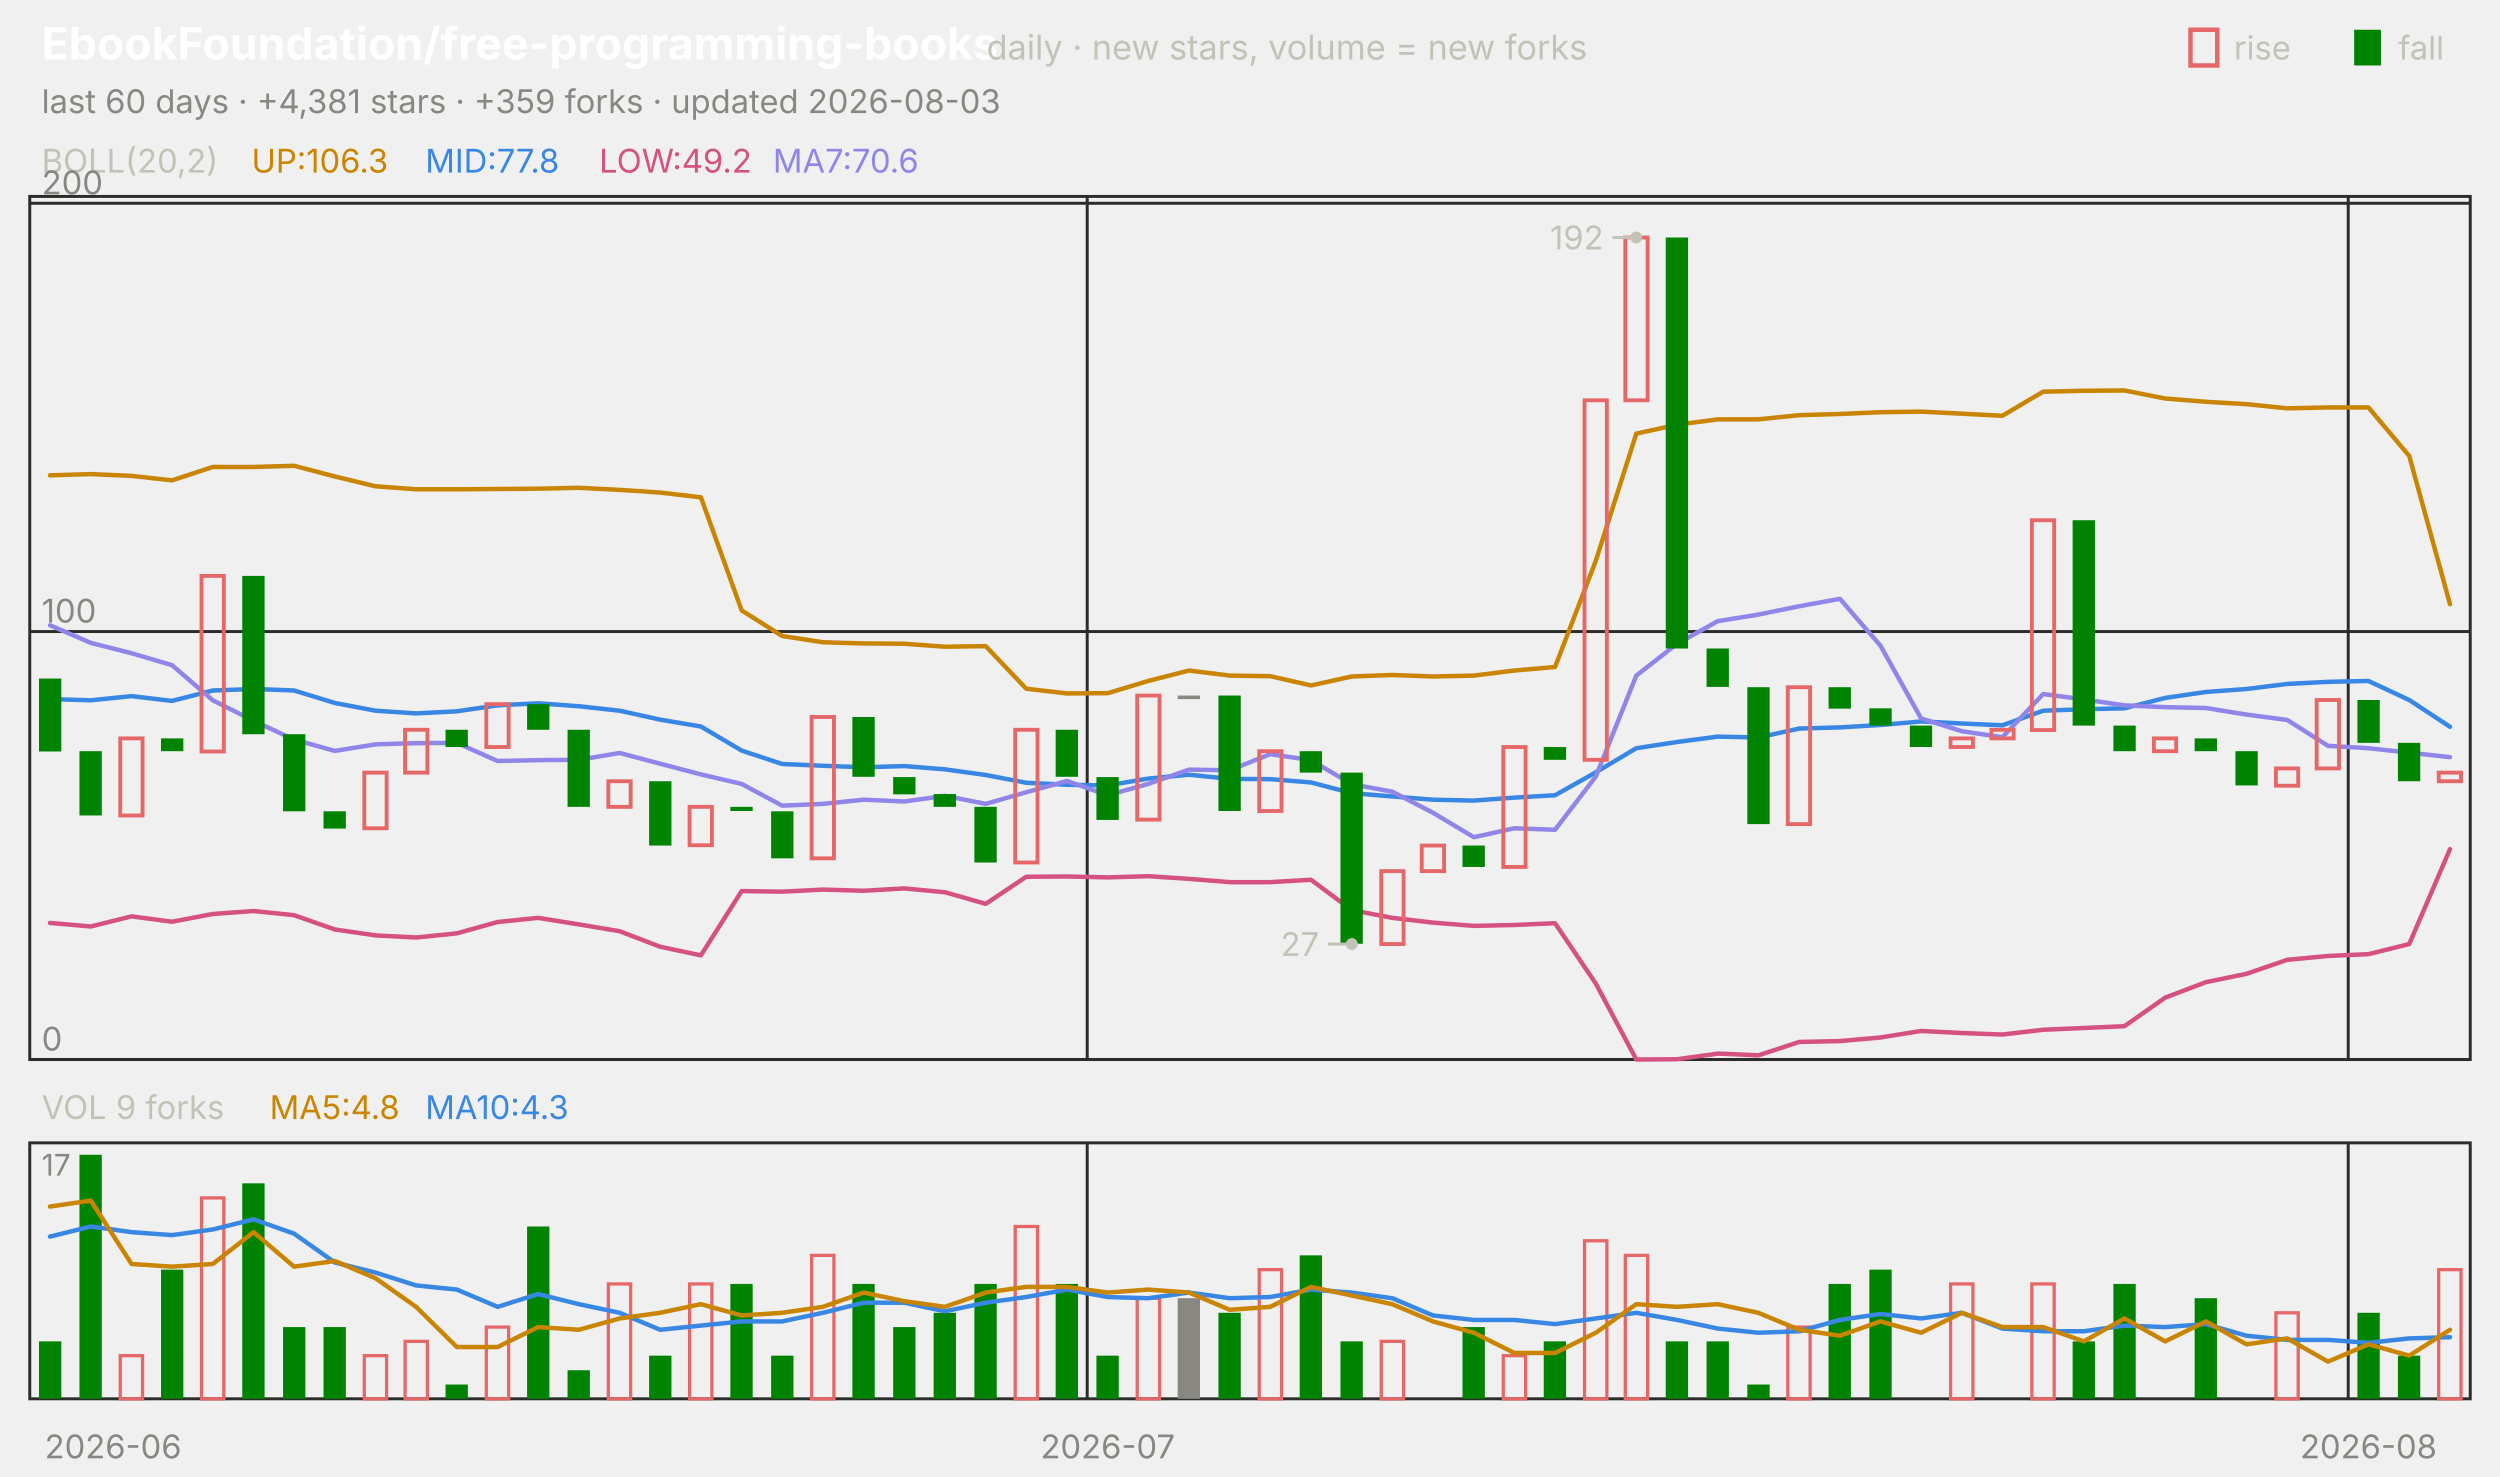
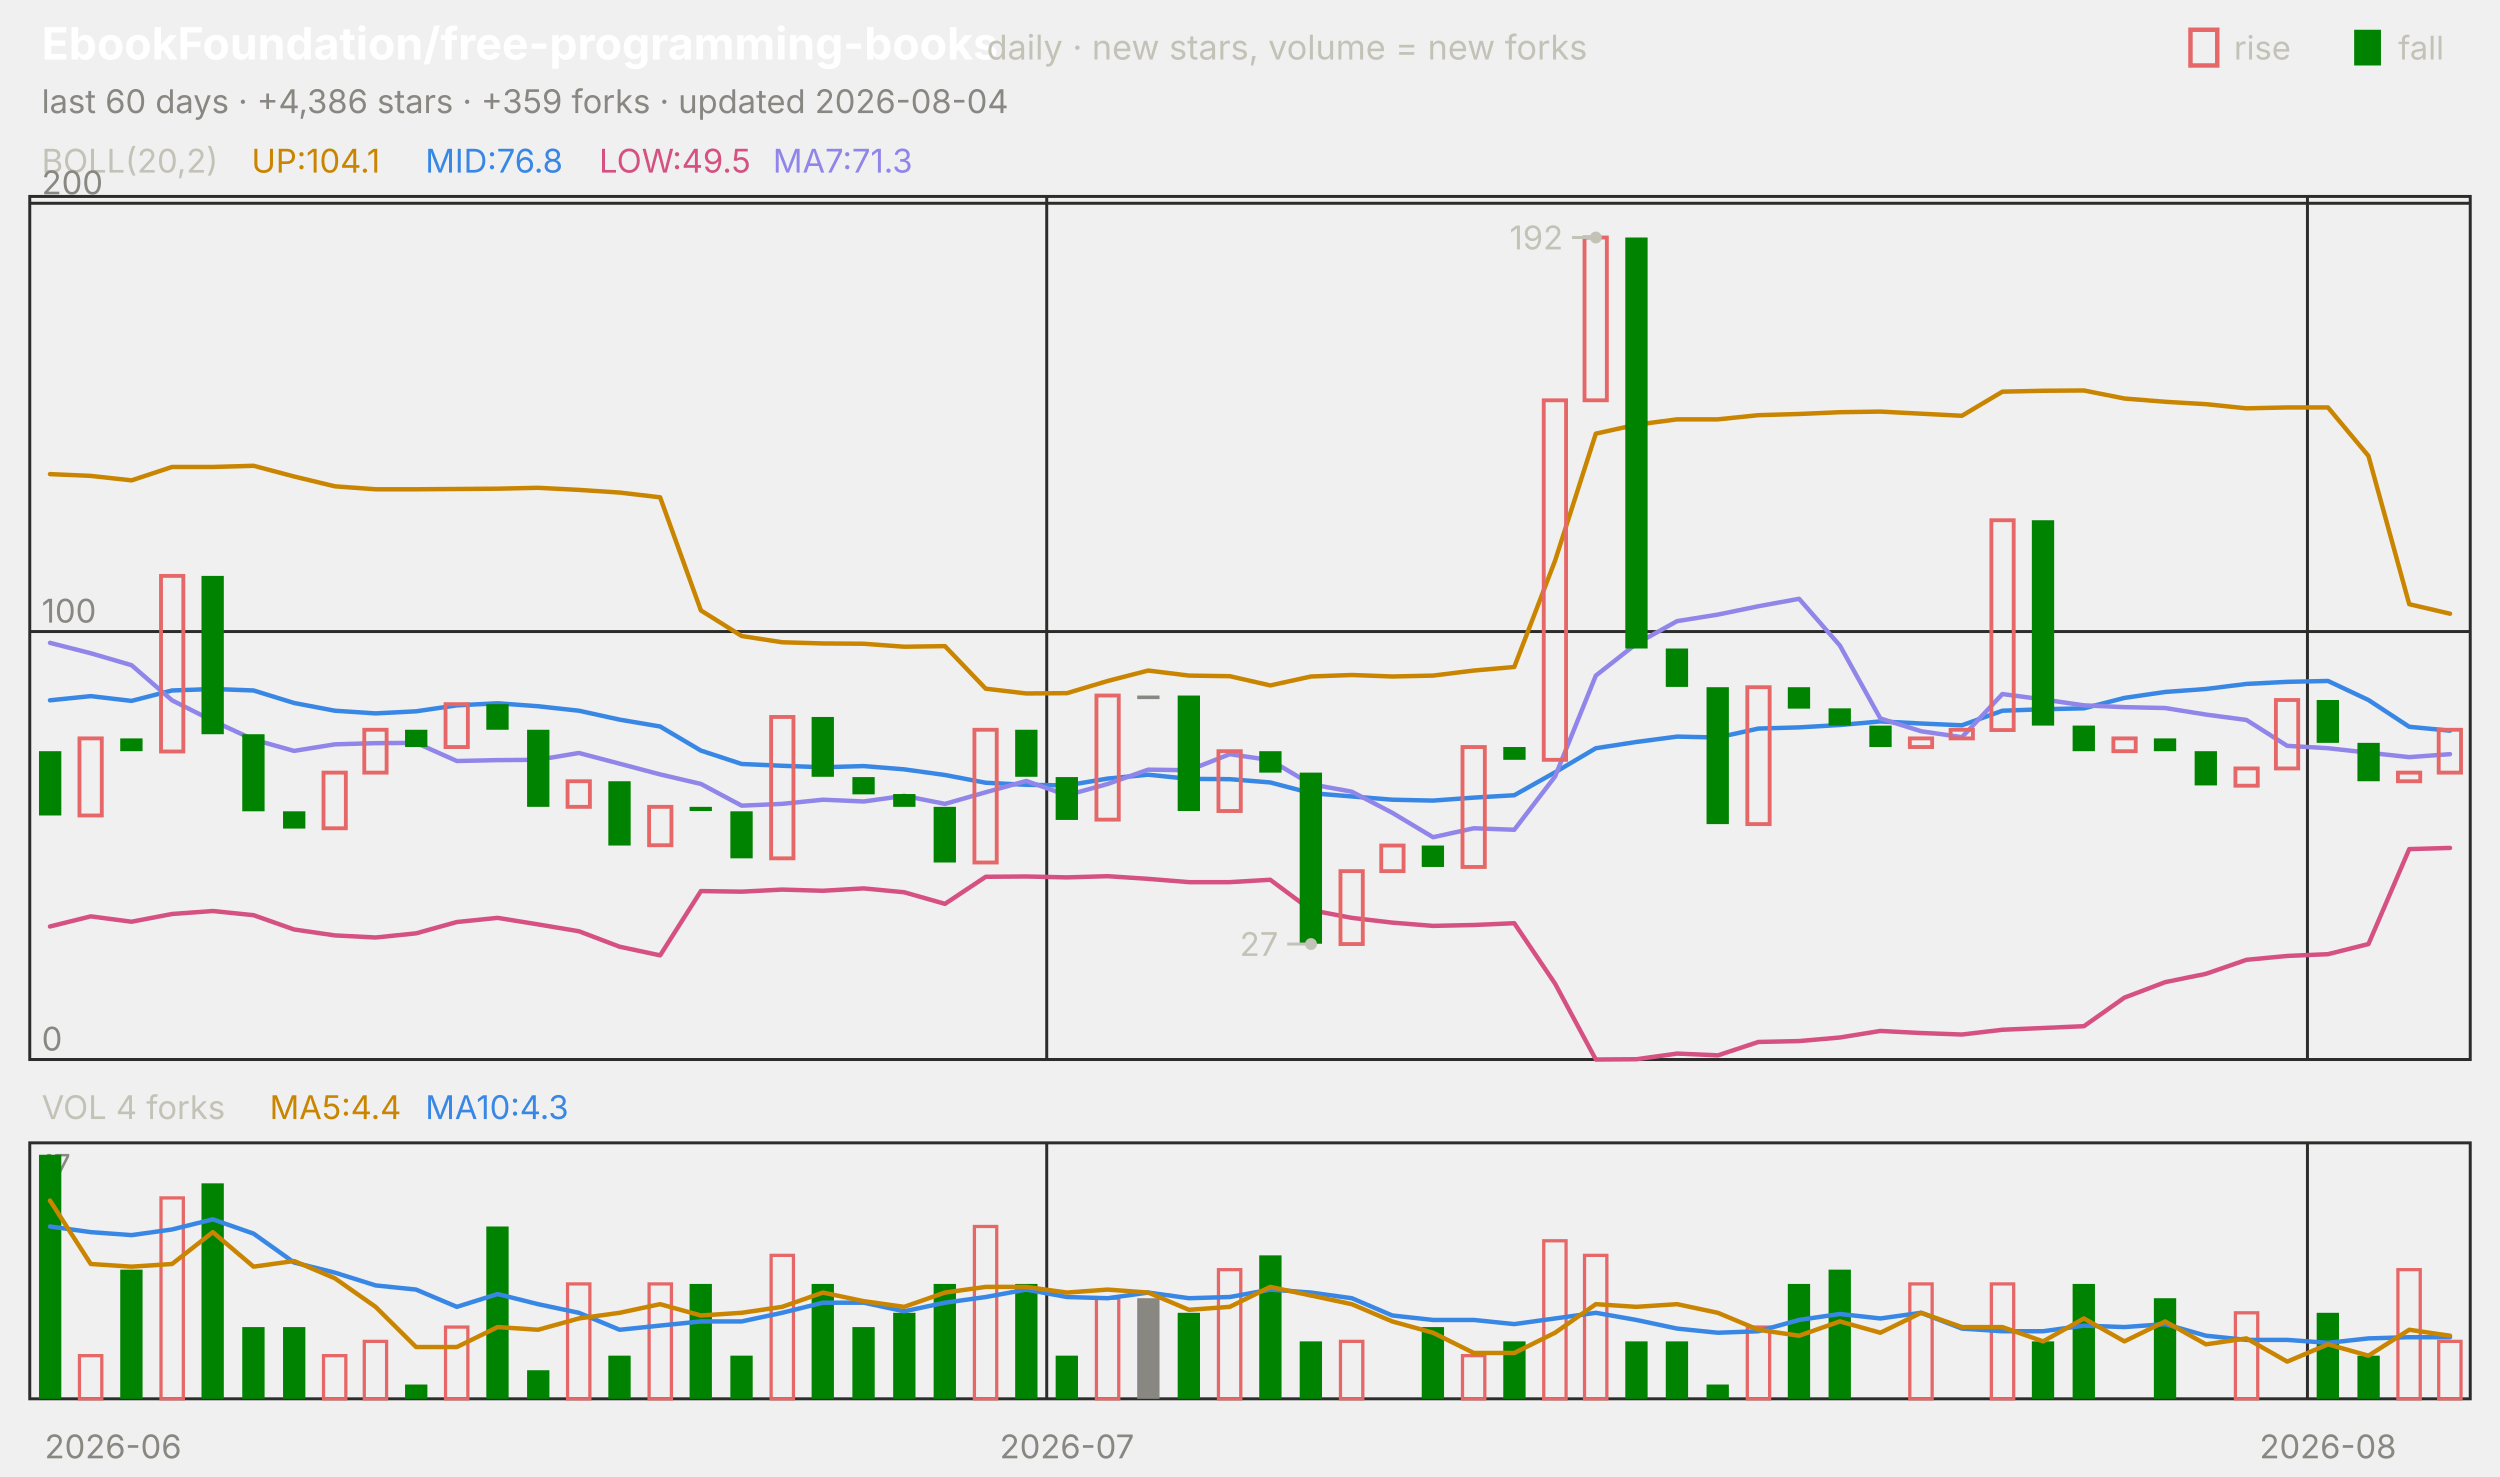
<svg xmlns="http://www.w3.org/2000/svg" viewBox="0 0 840 496" width="840" height="496" font-family="-apple-system,'Segoe UI',system-ui,sans-serif" role="img" aria-label="EbookFoundation/free-programming-books candlestick chart">
  <text x="14.0" y="20.0" font-size="15" fill="#ffffff" font-weight="650">EbookFoundation/free-programming-books</text>
  <text x="331.5" y="20.0" font-size="11.5" fill="#c3c2b7">daily · new stars, volume = new forks</text>
  <text x="805.8" y="20.0" font-size="11.0" fill="#c3c2b7">fall</text>
  <rect x="791" y="10" width="9" height="12" fill="#008300" />
  <text x="750.6" y="20.0" font-size="11.0" fill="#c3c2b7">rise</text>
  <rect x="736" y="10" width="9" height="12" fill="none" stroke="#e66767" stroke-width="1.5" />
-   <text x="14.0" y="38.0" font-size="11.0" fill="#898781">last 60 days · +4,381 stars · +359 forks · updated 2026-08-03</text>
+   <text x="14.0" y="38.0" font-size="11.0" fill="#898781">last 60 days · +4,386 stars · +359 forks · updated 2026-08-04</text>
  <rect x="10" y="66" width="820" height="290" fill="none" stroke="#2c2c2a" />
  <rect x="10" y="384" width="820" height="86" fill="none" stroke="#2c2c2a" />
  <text x="38.0" y="490.0" font-size="11.0" fill="#898781" text-anchor="middle">2026-06</text>
-   <line x1="365.3" y1="66.0" x2="365.3" y2="356.0" stroke="#2c2c2a" stroke-width="1.0" />
-   <line x1="365.3" y1="384.0" x2="365.3" y2="470.0" stroke="#2c2c2a" stroke-width="1.0" />
-   <text x="372.2" y="490.0" font-size="11.0" fill="#898781" text-anchor="middle">2026-07</text>
-   <line x1="789.0" y1="66.0" x2="789.0" y2="356.0" stroke="#2c2c2a" stroke-width="1.0" />
-   <line x1="789.0" y1="384.0" x2="789.0" y2="470.0" stroke="#2c2c2a" stroke-width="1.0" />
-   <text x="795.8" y="490.0" font-size="11.0" fill="#898781" text-anchor="middle">2026-08</text>
+   <line x1="351.7" y1="66.0" x2="351.7" y2="356.0" stroke="#2c2c2a" stroke-width="1.0" />
+   <line x1="351.7" y1="384.0" x2="351.7" y2="470.0" stroke="#2c2c2a" stroke-width="1.0" />
+   <text x="358.5" y="490.0" font-size="11.0" fill="#898781" text-anchor="middle">2026-07</text>
+   <line x1="775.3" y1="66.0" x2="775.3" y2="356.0" stroke="#2c2c2a" stroke-width="1.0" />
+   <line x1="775.3" y1="384.0" x2="775.3" y2="470.0" stroke="#2c2c2a" stroke-width="1.0" />
+   <text x="782.2" y="490.0" font-size="11.0" fill="#898781" text-anchor="middle">2026-08</text>
  <text x="14.0" y="58.0" font-size="11.0" fill="#c3c2b7">BOLL(20,2)</text>
-   <text x="84.5" y="58.0" font-size="11.0" fill="#c98500">UP:106.3</text>
-   <text x="142.9" y="58.0" font-size="11.0" fill="#3987e5">MID:77.8</text>
-   <text x="201.3" y="58.0" font-size="11.0" fill="#d55181">LOW:49.2</text>
-   <text x="259.7" y="58.0" font-size="11.0" fill="#9085e9">MA7:70.6</text>
+   <text x="84.5" y="58.0" font-size="11.0" fill="#c98500">UP:104.1</text>
+   <text x="142.9" y="58.0" font-size="11.0" fill="#3987e5">MID:76.8</text>
+   <text x="201.3" y="58.0" font-size="11.0" fill="#d55181">LOW:49.5</text>
+   <text x="259.7" y="58.0" font-size="11.0" fill="#9085e9">MA7:71.3</text>
  <line x1="10.0" y1="356.0" x2="830.0" y2="356.0" stroke="#2c2c2a" stroke-width="1.0" />
  <text x="14.0" y="353.0" font-size="11.0" fill="#898781">0</text>
  <line x1="10.0" y1="212.2" x2="830.0" y2="212.2" stroke="#2c2c2a" stroke-width="1.0" />
  <text x="14.0" y="209.2" font-size="11.0" fill="#898781">100</text>
  <line x1="10.0" y1="68.3" x2="830.0" y2="68.3" stroke="#2c2c2a" stroke-width="1.0" />
  <text x="14.0" y="65.3" font-size="11.0" fill="#898781">200</text>
-   <polyline points="16.8,159.7 30.5,159.3 44.2,159.9 57.8,161.4 71.5,156.9 85.2,156.9 98.8,156.5 112.5,160.1 126.2,163.4 139.8,164.4 153.5,164.4 167.2,164.3 180.8,164.2 194.5,163.9 208.2,164.6 221.8,165.5 235.5,167.1 249.2,205.1 262.8,213.7 276.5,215.8 290.2,216.2 303.8,216.3 317.5,217.3 331.2,217.1 344.8,231.4 358.5,233.0 372.2,232.9 385.8,228.8 399.5,225.3 413.2,227.0 426.8,227.2 440.5,230.3 454.2,227.3 467.8,226.8 481.5,227.3 495.2,227.0 508.8,225.3 522.5,224.1 536.2,188.4 549.8,145.7 563.5,142.7 577.2,140.9 590.8,140.9 604.5,139.5 618.2,139.1 631.8,138.5 645.5,138.3 659.2,139.0 672.8,139.7 686.5,131.6 700.2,131.3 713.8,131.2 727.5,133.9 741.2,135.0 754.8,135.8 768.5,137.2 782.2,136.9 795.8,136.9 809.5,153.2 823.2,203.0" fill="none" stroke="#c98500" stroke-width="1.5" stroke-linejoin="round" stroke-linecap="round" />
-   <polyline points="16.8,234.9 30.5,235.3 44.2,233.9 57.8,235.5 71.5,232.0 85.2,231.5 98.8,232.0 112.5,236.2 126.2,238.8 139.8,239.7 153.5,239.0 167.2,237.0 180.8,236.3 194.5,237.3 208.2,238.8 221.8,241.8 235.5,244.1 249.2,252.2 262.8,256.7 276.5,257.3 290.2,257.8 303.8,257.4 317.5,258.5 331.2,260.4 344.8,263.0 358.5,263.7 372.2,263.9 385.8,261.6 399.5,260.3 413.2,261.7 426.8,261.8 440.5,262.9 454.2,266.5 467.8,267.6 481.5,268.7 495.2,269.0 508.8,268.0 522.5,267.2 536.2,259.5 549.8,251.4 563.5,249.3 577.2,247.5 590.8,247.8 604.5,244.8 618.2,244.4 631.8,243.6 645.5,242.4 659.2,243.1 672.8,243.7 686.5,238.8 700.2,238.3 713.8,238.0 727.5,234.5 741.2,232.5 754.8,231.5 768.5,229.8 782.2,229.1 795.8,228.8 809.5,235.2 823.2,244.2" fill="none" stroke="#3987e5" stroke-width="1.5" stroke-linejoin="round" stroke-linecap="round" />
-   <polyline points="16.8,310.1 30.5,311.3 44.2,307.9 57.8,309.7 71.5,307.1 85.2,306.1 98.8,307.5 112.5,312.3 126.2,314.3 139.8,315.0 153.5,313.6 167.2,309.8 180.8,308.4 194.5,310.6 208.2,312.9 221.8,318.1 235.5,321.0 249.2,299.4 262.8,299.6 276.5,298.9 290.2,299.3 303.8,298.5 317.5,299.8 331.2,303.7 344.8,294.6 358.5,294.5 372.2,294.8 385.8,294.4 399.5,295.3 413.2,296.4 426.8,296.4 440.5,295.6 454.2,305.8 467.8,308.4 481.5,310.0 495.2,311.1 508.8,310.8 522.5,310.2 536.2,330.5 549.8,356.0 563.5,355.9 577.2,354.0 590.8,354.6 604.5,350.1 618.2,349.8 631.8,348.6 645.5,346.4 659.2,347.1 672.8,347.6 686.5,346.0 700.2,345.4 713.8,344.8 727.5,335.2 741.2,330.0 754.8,327.2 768.5,322.5 782.2,321.2 795.8,320.6 809.5,317.2 823.2,285.3" fill="none" stroke="#d55181" stroke-width="1.5" stroke-linejoin="round" stroke-linecap="round" />
-   <polyline points="16.8,210.1 30.5,216.0 44.2,219.5 57.8,223.5 71.5,235.3 85.2,242.2 98.8,248.5 112.5,252.3 126.2,250.1 139.8,249.7 153.5,249.6 167.2,255.7 180.8,255.4 194.5,255.3 208.2,253.0 221.8,256.6 235.5,260.2 249.2,263.4 262.8,270.7 276.5,270.1 290.2,268.7 303.8,269.3 317.5,267.4 331.2,270.1 344.8,266.2 358.5,262.4 372.2,267.2 385.8,263.4 399.5,258.6 413.2,258.8 426.8,253.4 440.5,255.4 454.2,263.5 467.8,266.0 481.5,273.1 495.2,281.3 508.8,278.3 522.5,278.8 536.2,260.9 549.8,227.0 563.5,216.3 577.2,208.7 590.8,206.5 604.5,203.7 618.2,201.2 631.8,216.9 645.5,241.4 659.2,245.7 672.8,247.7 686.5,233.2 700.2,235.0 713.8,237.0 727.5,237.6 741.2,237.9 754.8,240.1 768.5,241.9 782.2,250.6 795.8,251.4 809.5,252.9 823.2,254.4" fill="none" stroke="#9085e9" stroke-width="1.5" stroke-linejoin="round" stroke-linecap="round" />
-   <rect x="13.1" y="228.0" width="7.5" height="24.5" fill="#008300" />
-   <rect x="26.7" y="252.4" width="7.5" height="21.6" fill="#008300" />
-   <rect x="40.4" y="248.1" width="7.5" height="25.9" fill="none" stroke="#e66767" stroke-width="1.3" />
-   <rect x="54.1" y="248.1" width="7.5" height="4.3" fill="#008300" />
-   <rect x="67.7" y="193.5" width="7.5" height="59.0" fill="none" stroke="#e66767" stroke-width="1.3" />
-   <rect x="81.4" y="193.5" width="7.5" height="53.2" fill="#008300" />
-   <rect x="95.1" y="246.7" width="7.5" height="25.9" fill="#008300" />
-   <rect x="108.7" y="272.6" width="7.5" height="5.8" fill="#008300" />
-   <rect x="122.4" y="259.6" width="7.5" height="18.7" fill="none" stroke="#e66767" stroke-width="1.3" />
-   <rect x="136.1" y="245.2" width="7.5" height="14.4" fill="none" stroke="#e66767" stroke-width="1.3" />
-   <rect x="149.7" y="245.2" width="7.5" height="5.8" fill="#008300" />
-   <rect x="163.4" y="236.6" width="7.5" height="14.4" fill="none" stroke="#e66767" stroke-width="1.3" />
-   <rect x="177.1" y="236.6" width="7.5" height="8.6" fill="#008300" />
-   <rect x="190.7" y="245.2" width="7.5" height="25.9" fill="#008300" />
-   <rect x="204.4" y="262.5" width="7.5" height="8.6" fill="none" stroke="#e66767" stroke-width="1.3" />
-   <rect x="218.1" y="262.5" width="7.5" height="21.6" fill="#008300" />
-   <rect x="231.7" y="271.1" width="7.5" height="12.9" fill="none" stroke="#e66767" stroke-width="1.3" />
-   <rect x="245.4" y="271.1" width="7.5" height="1.4" fill="#008300" />
-   <rect x="259.1" y="272.6" width="7.5" height="15.8" fill="#008300" />
-   <rect x="272.7" y="240.9" width="7.5" height="47.5" fill="none" stroke="#e66767" stroke-width="1.3" />
-   <rect x="286.4" y="240.9" width="7.5" height="20.1" fill="#008300" />
-   <rect x="300.1" y="261.1" width="7.5" height="5.8" fill="#008300" />
-   <rect x="313.7" y="266.8" width="7.5" height="4.3" fill="#008300" />
-   <rect x="327.4" y="271.1" width="7.5" height="18.7" fill="#008300" />
-   <rect x="341.1" y="245.2" width="7.5" height="44.6" fill="none" stroke="#e66767" stroke-width="1.3" />
-   <rect x="354.7" y="245.2" width="7.5" height="15.8" fill="#008300" />
-   <rect x="368.4" y="261.1" width="7.5" height="14.4" fill="#008300" />
-   <rect x="382.1" y="233.7" width="7.5" height="41.7" fill="none" stroke="#e66767" stroke-width="1.3" />
-   <rect x="395.7" y="233.7" width="7.5" height="1.2" fill="#898781" />
-   <rect x="409.4" y="233.7" width="7.5" height="38.8" fill="#008300" />
-   <rect x="423.1" y="252.4" width="7.5" height="20.1" fill="none" stroke="#e66767" stroke-width="1.3" />
-   <rect x="436.7" y="252.4" width="7.5" height="7.2" fill="#008300" />
-   <rect x="450.4" y="259.6" width="7.5" height="57.5" fill="#008300" />
-   <rect x="464.1" y="292.7" width="7.5" height="24.5" fill="none" stroke="#e66767" stroke-width="1.3" />
-   <rect x="477.7" y="284.1" width="7.5" height="8.6" fill="none" stroke="#e66767" stroke-width="1.3" />
-   <rect x="491.4" y="284.1" width="7.5" height="7.2" fill="#008300" />
-   <rect x="505.1" y="251.0" width="7.5" height="40.3" fill="none" stroke="#e66767" stroke-width="1.3" />
-   <rect x="518.7" y="251.0" width="7.5" height="4.3" fill="#008300" />
-   <rect x="532.4" y="134.5" width="7.5" height="120.8" fill="none" stroke="#e66767" stroke-width="1.3" />
-   <rect x="546.1" y="79.8" width="7.5" height="54.7" fill="none" stroke="#e66767" stroke-width="1.3" />
-   <rect x="559.7" y="79.8" width="7.5" height="138.1" fill="#008300" />
-   <rect x="573.4" y="217.9" width="7.5" height="12.9" fill="#008300" />
-   <rect x="587.1" y="230.9" width="7.5" height="46.0" fill="#008300" />
-   <rect x="600.7" y="230.9" width="7.5" height="46.0" fill="none" stroke="#e66767" stroke-width="1.3" />
-   <rect x="614.4" y="230.9" width="7.5" height="7.2" fill="#008300" />
-   <rect x="628.1" y="238.0" width="7.5" height="5.8" fill="#008300" />
-   <rect x="641.7" y="243.8" width="7.5" height="7.2" fill="#008300" />
-   <rect x="655.4" y="248.1" width="7.5" height="2.9" fill="none" stroke="#e66767" stroke-width="1.3" />
-   <rect x="669.1" y="245.2" width="7.5" height="2.9" fill="none" stroke="#e66767" stroke-width="1.3" />
-   <rect x="682.7" y="174.8" width="7.5" height="70.5" fill="none" stroke="#e66767" stroke-width="1.3" />
-   <rect x="696.4" y="174.8" width="7.5" height="69.0" fill="#008300" />
-   <rect x="710.1" y="243.8" width="7.5" height="8.6" fill="#008300" />
-   <rect x="723.7" y="248.1" width="7.5" height="4.3" fill="none" stroke="#e66767" stroke-width="1.3" />
-   <rect x="737.4" y="248.1" width="7.5" height="4.3" fill="#008300" />
-   <rect x="751.1" y="252.4" width="7.5" height="11.5" fill="#008300" />
-   <rect x="764.7" y="258.2" width="7.5" height="5.8" fill="none" stroke="#e66767" stroke-width="1.3" />
-   <rect x="778.4" y="235.2" width="7.5" height="23.0" fill="none" stroke="#e66767" stroke-width="1.3" />
-   <rect x="792.1" y="235.2" width="7.5" height="14.4" fill="#008300" />
-   <rect x="805.7" y="249.6" width="7.5" height="12.9" fill="#008300" />
-   <rect x="819.4" y="259.6" width="7.5" height="2.9" fill="none" stroke="#e66767" stroke-width="1.3" />
-   <circle cx="549.8" cy="79.8" r="2" fill="#c3c2b7" />
-   <line x1="549.8" y1="79.8" x2="541.8" y2="79.8" stroke="#c3c2b7" stroke-width="1.0" />
-   <text x="538.8" y="83.8" font-size="11.0" fill="#c3c2b7" text-anchor="end">192</text>
-   <circle cx="454.2" cy="317.2" r="2" fill="#c3c2b7" />
-   <line x1="454.2" y1="317.2" x2="446.2" y2="317.2" stroke="#c3c2b7" stroke-width="1.0" />
-   <text x="443.2" y="321.2" font-size="11.0" fill="#c3c2b7" text-anchor="end">27</text>
-   <text x="14.0" y="376.0" font-size="11.0" fill="#c3c2b7">VOL 9 forks</text>
-   <text x="90.6" y="376.0" font-size="11.0" fill="#c98500">MA5:4.8</text>
+   <polyline points="16.8,159.3 30.5,159.9 44.2,161.4 57.8,156.9 71.5,156.9 85.2,156.5 98.8,160.1 112.5,163.4 126.2,164.4 139.8,164.4 153.5,164.3 167.2,164.2 180.8,163.9 194.5,164.6 208.2,165.5 221.8,167.1 235.5,205.1 249.2,213.7 262.8,215.8 276.5,216.2 290.2,216.3 303.8,217.3 317.5,217.1 331.2,231.4 344.8,233.0 358.5,232.9 372.2,228.8 385.8,225.3 399.5,227.0 413.2,227.2 426.8,230.3 440.5,227.3 454.2,226.8 467.8,227.3 481.5,227.0 495.2,225.3 508.8,224.1 522.5,188.4 536.2,145.7 549.8,142.7 563.5,140.9 577.2,140.9 590.8,139.5 604.5,139.1 618.2,138.5 631.8,138.3 645.5,139.0 659.2,139.7 672.8,131.6 686.5,131.3 700.2,131.2 713.8,133.9 727.5,135.0 741.2,135.8 754.8,137.2 768.5,136.9 782.2,136.9 795.8,153.2 809.5,203.0 823.2,206.2" fill="none" stroke="#c98500" stroke-width="1.5" stroke-linejoin="round" stroke-linecap="round" />
+   <polyline points="16.8,235.3 30.5,233.9 44.2,235.5 57.8,232.0 71.5,231.5 85.2,232.0 98.8,236.2 112.5,238.8 126.2,239.7 139.8,239.0 153.5,237.0 167.2,236.3 180.8,237.3 194.5,238.8 208.2,241.8 221.8,244.1 235.5,252.2 249.2,256.7 262.8,257.3 276.5,257.8 290.2,257.4 303.8,258.5 317.5,260.4 331.2,263.0 344.8,263.7 358.5,263.9 372.2,261.6 385.8,260.3 399.5,261.7 413.2,261.8 426.8,262.9 440.5,266.5 454.2,267.6 467.8,268.7 481.5,269.0 495.2,268.0 508.8,267.2 522.5,259.5 536.2,251.4 549.8,249.3 563.5,247.5 577.2,247.8 590.8,244.8 604.5,244.4 618.2,243.6 631.8,242.4 645.5,243.1 659.2,243.7 672.8,238.8 686.5,238.3 700.2,238.0 713.8,234.5 727.5,232.5 741.2,231.5 754.8,229.8 768.5,229.1 782.2,228.8 795.8,235.2 809.5,244.2 823.2,245.5" fill="none" stroke="#3987e5" stroke-width="1.5" stroke-linejoin="round" stroke-linecap="round" />
+   <polyline points="16.8,311.3 30.5,307.9 44.2,309.7 57.8,307.1 71.5,306.1 85.2,307.5 98.8,312.3 112.5,314.3 126.2,315.0 139.8,313.6 153.5,309.8 167.2,308.4 180.8,310.6 194.5,312.9 208.2,318.1 221.8,321.0 235.5,299.4 249.2,299.6 262.8,298.9 276.5,299.3 290.2,298.5 303.8,299.8 317.5,303.7 331.2,294.6 344.8,294.5 358.5,294.8 372.2,294.4 385.8,295.3 399.5,296.4 413.2,296.4 426.8,295.6 440.5,305.8 454.2,308.4 467.8,310.0 481.5,311.1 495.2,310.8 508.8,310.2 522.5,330.5 536.2,356.0 549.8,355.9 563.5,354.0 577.2,354.6 590.8,350.1 604.5,349.8 618.2,348.6 631.8,346.4 645.5,347.1 659.2,347.6 672.8,346.0 686.5,345.4 700.2,344.8 713.8,335.2 727.5,330.0 741.2,327.2 754.8,322.5 768.5,321.2 782.2,320.6 795.8,317.2 809.5,285.3 823.2,284.9" fill="none" stroke="#d55181" stroke-width="1.5" stroke-linejoin="round" stroke-linecap="round" />
+   <polyline points="16.8,216.0 30.5,219.5 44.2,223.5 57.8,235.3 71.5,242.2 85.2,248.5 98.8,252.3 112.5,250.1 126.2,249.7 139.8,249.6 153.5,255.7 167.2,255.4 180.8,255.3 194.5,253.0 208.2,256.6 221.8,260.2 235.5,263.4 249.2,270.7 262.8,270.1 276.5,268.7 290.2,269.3 303.8,267.4 317.5,270.1 331.2,266.2 344.8,262.4 358.5,267.2 372.2,263.4 385.8,258.6 399.5,258.8 413.2,253.4 426.8,255.4 440.5,263.5 454.2,266.0 467.8,273.1 481.5,281.3 495.2,278.3 508.8,278.8 522.5,260.9 536.2,227.0 549.8,216.3 563.5,208.7 577.2,206.5 590.8,203.7 604.5,201.2 618.2,216.9 631.8,241.4 645.5,245.7 659.2,247.7 672.8,233.2 686.5,235.0 700.2,237.0 713.8,237.6 727.5,237.9 741.2,240.1 754.8,241.9 768.5,250.6 782.2,251.4 795.8,252.9 809.5,254.4 823.2,253.4" fill="none" stroke="#9085e9" stroke-width="1.5" stroke-linejoin="round" stroke-linecap="round" />
+   <rect x="13.1" y="252.4" width="7.5" height="21.6" fill="#008300" />
+   <rect x="26.7" y="248.1" width="7.5" height="25.9" fill="none" stroke="#e66767" stroke-width="1.3" />
+   <rect x="40.4" y="248.1" width="7.5" height="4.3" fill="#008300" />
+   <rect x="54.1" y="193.5" width="7.5" height="59.0" fill="none" stroke="#e66767" stroke-width="1.3" />
+   <rect x="67.7" y="193.5" width="7.5" height="53.2" fill="#008300" />
+   <rect x="81.4" y="246.7" width="7.5" height="25.9" fill="#008300" />
+   <rect x="95.1" y="272.6" width="7.5" height="5.8" fill="#008300" />
+   <rect x="108.7" y="259.6" width="7.5" height="18.7" fill="none" stroke="#e66767" stroke-width="1.3" />
+   <rect x="122.4" y="245.2" width="7.5" height="14.4" fill="none" stroke="#e66767" stroke-width="1.3" />
+   <rect x="136.1" y="245.2" width="7.5" height="5.8" fill="#008300" />
+   <rect x="149.7" y="236.6" width="7.5" height="14.4" fill="none" stroke="#e66767" stroke-width="1.3" />
+   <rect x="163.4" y="236.6" width="7.5" height="8.6" fill="#008300" />
+   <rect x="177.1" y="245.2" width="7.5" height="25.9" fill="#008300" />
+   <rect x="190.7" y="262.5" width="7.5" height="8.6" fill="none" stroke="#e66767" stroke-width="1.3" />
+   <rect x="204.4" y="262.5" width="7.5" height="21.6" fill="#008300" />
+   <rect x="218.1" y="271.1" width="7.5" height="12.9" fill="none" stroke="#e66767" stroke-width="1.3" />
+   <rect x="231.7" y="271.1" width="7.5" height="1.4" fill="#008300" />
+   <rect x="245.4" y="272.6" width="7.5" height="15.8" fill="#008300" />
+   <rect x="259.1" y="240.9" width="7.5" height="47.5" fill="none" stroke="#e66767" stroke-width="1.3" />
+   <rect x="272.7" y="240.9" width="7.5" height="20.1" fill="#008300" />
+   <rect x="286.4" y="261.1" width="7.5" height="5.8" fill="#008300" />
+   <rect x="300.1" y="266.8" width="7.5" height="4.3" fill="#008300" />
+   <rect x="313.7" y="271.1" width="7.5" height="18.7" fill="#008300" />
+   <rect x="327.4" y="245.2" width="7.5" height="44.6" fill="none" stroke="#e66767" stroke-width="1.3" />
+   <rect x="341.1" y="245.2" width="7.5" height="15.8" fill="#008300" />
+   <rect x="354.7" y="261.1" width="7.5" height="14.4" fill="#008300" />
+   <rect x="368.4" y="233.7" width="7.5" height="41.7" fill="none" stroke="#e66767" stroke-width="1.3" />
+   <rect x="382.1" y="233.7" width="7.5" height="1.2" fill="#898781" />
+   <rect x="395.7" y="233.7" width="7.5" height="38.8" fill="#008300" />
+   <rect x="409.4" y="252.4" width="7.5" height="20.1" fill="none" stroke="#e66767" stroke-width="1.3" />
+   <rect x="423.1" y="252.4" width="7.5" height="7.2" fill="#008300" />
+   <rect x="436.7" y="259.6" width="7.5" height="57.5" fill="#008300" />
+   <rect x="450.4" y="292.7" width="7.5" height="24.5" fill="none" stroke="#e66767" stroke-width="1.3" />
+   <rect x="464.1" y="284.1" width="7.5" height="8.6" fill="none" stroke="#e66767" stroke-width="1.3" />
+   <rect x="477.7" y="284.1" width="7.5" height="7.2" fill="#008300" />
+   <rect x="491.4" y="251.0" width="7.5" height="40.3" fill="none" stroke="#e66767" stroke-width="1.3" />
+   <rect x="505.1" y="251.0" width="7.5" height="4.3" fill="#008300" />
+   <rect x="518.7" y="134.5" width="7.5" height="120.8" fill="none" stroke="#e66767" stroke-width="1.3" />
+   <rect x="532.4" y="79.8" width="7.5" height="54.7" fill="none" stroke="#e66767" stroke-width="1.3" />
+   <rect x="546.1" y="79.8" width="7.5" height="138.1" fill="#008300" />
+   <rect x="559.7" y="217.9" width="7.5" height="12.9" fill="#008300" />
+   <rect x="573.4" y="230.9" width="7.5" height="46.0" fill="#008300" />
+   <rect x="587.1" y="230.9" width="7.5" height="46.0" fill="none" stroke="#e66767" stroke-width="1.3" />
+   <rect x="600.7" y="230.9" width="7.5" height="7.2" fill="#008300" />
+   <rect x="614.4" y="238.0" width="7.5" height="5.8" fill="#008300" />
+   <rect x="628.1" y="243.8" width="7.5" height="7.2" fill="#008300" />
+   <rect x="641.7" y="248.1" width="7.5" height="2.9" fill="none" stroke="#e66767" stroke-width="1.3" />
+   <rect x="655.4" y="245.2" width="7.5" height="2.9" fill="none" stroke="#e66767" stroke-width="1.3" />
+   <rect x="669.1" y="174.8" width="7.5" height="70.5" fill="none" stroke="#e66767" stroke-width="1.3" />
+   <rect x="682.7" y="174.8" width="7.5" height="69.0" fill="#008300" />
+   <rect x="696.4" y="243.8" width="7.5" height="8.6" fill="#008300" />
+   <rect x="710.1" y="248.1" width="7.5" height="4.3" fill="none" stroke="#e66767" stroke-width="1.3" />
+   <rect x="723.7" y="248.1" width="7.5" height="4.3" fill="#008300" />
+   <rect x="737.4" y="252.4" width="7.5" height="11.5" fill="#008300" />
+   <rect x="751.1" y="258.2" width="7.5" height="5.8" fill="none" stroke="#e66767" stroke-width="1.3" />
+   <rect x="764.7" y="235.2" width="7.5" height="23.0" fill="none" stroke="#e66767" stroke-width="1.3" />
+   <rect x="778.4" y="235.2" width="7.5" height="14.4" fill="#008300" />
+   <rect x="792.1" y="249.6" width="7.5" height="12.9" fill="#008300" />
+   <rect x="805.7" y="259.6" width="7.5" height="2.9" fill="none" stroke="#e66767" stroke-width="1.3" />
+   <rect x="819.4" y="245.2" width="7.5" height="14.4" fill="none" stroke="#e66767" stroke-width="1.3" />
+   <circle cx="536.2" cy="79.8" r="2" fill="#c3c2b7" />
+   <line x1="536.2" y1="79.8" x2="528.2" y2="79.8" stroke="#c3c2b7" stroke-width="1.0" />
+   <text x="525.2" y="83.8" font-size="11.0" fill="#c3c2b7" text-anchor="end">192</text>
+   <circle cx="440.5" cy="317.2" r="2" fill="#c3c2b7" />
+   <line x1="440.5" y1="317.2" x2="432.5" y2="317.2" stroke="#c3c2b7" stroke-width="1.0" />
+   <text x="429.5" y="321.2" font-size="11.0" fill="#c3c2b7" text-anchor="end">27</text>
+   <text x="14.0" y="376.0" font-size="11.0" fill="#c3c2b7">VOL 4 forks</text>
+   <text x="90.6" y="376.0" font-size="11.0" fill="#c98500">MA5:4.4</text>
  <text x="142.9" y="376.0" font-size="11.0" fill="#3987e5">MA10:4.3</text>
  <text x="14.0" y="395.0" font-size="10" fill="#898781">17</text>
-   <rect x="13.1" y="450.7" width="7.5" height="19.3" fill="#008300" />
-   <rect x="26.7" y="388.0" width="7.5" height="82.0" fill="#008300" />
-   <rect x="40.4" y="455.5" width="7.5" height="14.5" fill="none" stroke="#e66767" stroke-width="1.1" />
-   <rect x="54.1" y="426.6" width="7.5" height="43.4" fill="#008300" />
-   <rect x="67.7" y="402.5" width="7.5" height="67.5" fill="none" stroke="#e66767" stroke-width="1.1" />
-   <rect x="81.4" y="397.6" width="7.5" height="72.4" fill="#008300" />
+   <rect x="13.1" y="388.0" width="7.5" height="82.0" fill="#008300" />
+   <rect x="26.7" y="455.5" width="7.5" height="14.5" fill="none" stroke="#e66767" stroke-width="1.1" />
+   <rect x="40.4" y="426.6" width="7.5" height="43.4" fill="#008300" />
+   <rect x="54.1" y="402.5" width="7.5" height="67.5" fill="none" stroke="#e66767" stroke-width="1.1" />
+   <rect x="67.7" y="397.6" width="7.5" height="72.4" fill="#008300" />
+   <rect x="81.4" y="445.9" width="7.5" height="24.1" fill="#008300" />
  <rect x="95.1" y="445.9" width="7.5" height="24.1" fill="#008300" />
-   <rect x="108.7" y="445.9" width="7.5" height="24.1" fill="#008300" />
-   <rect x="122.4" y="455.5" width="7.5" height="14.5" fill="none" stroke="#e66767" stroke-width="1.1" />
-   <rect x="136.1" y="450.7" width="7.5" height="19.3" fill="none" stroke="#e66767" stroke-width="1.1" />
-   <rect x="149.7" y="465.2" width="7.5" height="4.8" fill="#008300" />
-   <rect x="163.4" y="445.9" width="7.5" height="24.1" fill="none" stroke="#e66767" stroke-width="1.1" />
-   <rect x="177.1" y="412.1" width="7.5" height="57.9" fill="#008300" />
-   <rect x="190.7" y="460.4" width="7.5" height="9.6" fill="#008300" />
-   <rect x="204.4" y="431.4" width="7.5" height="38.6" fill="none" stroke="#e66767" stroke-width="1.1" />
-   <rect x="218.1" y="455.5" width="7.5" height="14.5" fill="#008300" />
-   <rect x="231.7" y="431.4" width="7.5" height="38.6" fill="none" stroke="#e66767" stroke-width="1.1" />
-   <rect x="245.4" y="431.4" width="7.5" height="38.6" fill="#008300" />
-   <rect x="259.1" y="455.5" width="7.5" height="14.5" fill="#008300" />
-   <rect x="272.7" y="421.8" width="7.5" height="48.2" fill="none" stroke="#e66767" stroke-width="1.1" />
-   <rect x="286.4" y="431.4" width="7.5" height="38.6" fill="#008300" />
-   <rect x="300.1" y="445.9" width="7.5" height="24.1" fill="#008300" />
-   <rect x="313.7" y="441.1" width="7.5" height="28.9" fill="#008300" />
-   <rect x="327.4" y="431.4" width="7.5" height="38.6" fill="#008300" />
-   <rect x="341.1" y="412.1" width="7.5" height="57.9" fill="none" stroke="#e66767" stroke-width="1.1" />
-   <rect x="354.7" y="431.4" width="7.5" height="38.6" fill="#008300" />
-   <rect x="368.4" y="455.5" width="7.5" height="14.5" fill="#008300" />
-   <rect x="382.1" y="436.2" width="7.5" height="33.8" fill="none" stroke="#e66767" stroke-width="1.1" />
-   <rect x="395.7" y="436.2" width="7.5" height="33.8" fill="#898781" />
-   <rect x="409.4" y="441.1" width="7.5" height="28.9" fill="#008300" />
-   <rect x="423.1" y="426.6" width="7.5" height="43.4" fill="none" stroke="#e66767" stroke-width="1.1" />
-   <rect x="436.7" y="421.8" width="7.5" height="48.2" fill="#008300" />
-   <rect x="450.4" y="450.7" width="7.5" height="19.3" fill="#008300" />
-   <rect x="464.1" y="450.7" width="7.5" height="19.3" fill="none" stroke="#e66767" stroke-width="1.1" />
-   <rect x="491.4" y="445.9" width="7.5" height="24.1" fill="#008300" />
-   <rect x="505.1" y="455.5" width="7.5" height="14.5" fill="none" stroke="#e66767" stroke-width="1.1" />
-   <rect x="518.7" y="450.7" width="7.5" height="19.3" fill="#008300" />
-   <rect x="532.4" y="416.9" width="7.5" height="53.1" fill="none" stroke="#e66767" stroke-width="1.1" />
-   <rect x="546.1" y="421.8" width="7.5" height="48.2" fill="none" stroke="#e66767" stroke-width="1.1" />
+   <rect x="108.7" y="455.5" width="7.5" height="14.5" fill="none" stroke="#e66767" stroke-width="1.1" />
+   <rect x="122.4" y="450.7" width="7.5" height="19.3" fill="none" stroke="#e66767" stroke-width="1.1" />
+   <rect x="136.1" y="465.2" width="7.5" height="4.8" fill="#008300" />
+   <rect x="149.7" y="445.9" width="7.5" height="24.1" fill="none" stroke="#e66767" stroke-width="1.1" />
+   <rect x="163.4" y="412.1" width="7.5" height="57.9" fill="#008300" />
+   <rect x="177.1" y="460.4" width="7.5" height="9.6" fill="#008300" />
+   <rect x="190.7" y="431.4" width="7.5" height="38.6" fill="none" stroke="#e66767" stroke-width="1.1" />
+   <rect x="204.4" y="455.5" width="7.5" height="14.5" fill="#008300" />
+   <rect x="218.1" y="431.4" width="7.5" height="38.6" fill="none" stroke="#e66767" stroke-width="1.1" />
+   <rect x="231.7" y="431.4" width="7.5" height="38.6" fill="#008300" />
+   <rect x="245.4" y="455.5" width="7.5" height="14.5" fill="#008300" />
+   <rect x="259.1" y="421.8" width="7.5" height="48.2" fill="none" stroke="#e66767" stroke-width="1.1" />
+   <rect x="272.7" y="431.4" width="7.5" height="38.6" fill="#008300" />
+   <rect x="286.4" y="445.9" width="7.5" height="24.1" fill="#008300" />
+   <rect x="300.1" y="441.1" width="7.5" height="28.9" fill="#008300" />
+   <rect x="313.7" y="431.4" width="7.5" height="38.6" fill="#008300" />
+   <rect x="327.4" y="412.1" width="7.5" height="57.9" fill="none" stroke="#e66767" stroke-width="1.1" />
+   <rect x="341.1" y="431.4" width="7.5" height="38.6" fill="#008300" />
+   <rect x="354.7" y="455.5" width="7.5" height="14.5" fill="#008300" />
+   <rect x="368.4" y="436.2" width="7.5" height="33.8" fill="none" stroke="#e66767" stroke-width="1.1" />
+   <rect x="382.1" y="436.2" width="7.5" height="33.8" fill="#898781" />
+   <rect x="395.7" y="441.1" width="7.5" height="28.9" fill="#008300" />
+   <rect x="409.4" y="426.6" width="7.5" height="43.4" fill="none" stroke="#e66767" stroke-width="1.1" />
+   <rect x="423.1" y="421.8" width="7.5" height="48.2" fill="#008300" />
+   <rect x="436.7" y="450.7" width="7.5" height="19.3" fill="#008300" />
+   <rect x="450.4" y="450.7" width="7.5" height="19.3" fill="none" stroke="#e66767" stroke-width="1.1" />
+   <rect x="477.7" y="445.9" width="7.5" height="24.1" fill="#008300" />
+   <rect x="491.4" y="455.5" width="7.5" height="14.5" fill="none" stroke="#e66767" stroke-width="1.1" />
+   <rect x="505.1" y="450.7" width="7.5" height="19.3" fill="#008300" />
+   <rect x="518.7" y="416.9" width="7.5" height="53.1" fill="none" stroke="#e66767" stroke-width="1.1" />
+   <rect x="532.4" y="421.8" width="7.5" height="48.2" fill="none" stroke="#e66767" stroke-width="1.1" />
+   <rect x="546.1" y="450.7" width="7.5" height="19.3" fill="#008300" />
  <rect x="559.7" y="450.7" width="7.5" height="19.3" fill="#008300" />
-   <rect x="573.4" y="450.7" width="7.5" height="19.3" fill="#008300" />
-   <rect x="587.1" y="465.2" width="7.5" height="4.8" fill="#008300" />
-   <rect x="600.7" y="445.9" width="7.5" height="24.1" fill="none" stroke="#e66767" stroke-width="1.1" />
-   <rect x="614.4" y="431.4" width="7.5" height="38.6" fill="#008300" />
-   <rect x="628.1" y="426.6" width="7.5" height="43.4" fill="#008300" />
-   <rect x="655.4" y="431.4" width="7.5" height="38.6" fill="none" stroke="#e66767" stroke-width="1.1" />
-   <rect x="682.7" y="431.4" width="7.5" height="38.6" fill="none" stroke="#e66767" stroke-width="1.1" />
-   <rect x="696.4" y="450.7" width="7.5" height="19.3" fill="#008300" />
-   <rect x="710.1" y="431.4" width="7.5" height="38.6" fill="#008300" />
-   <rect x="737.4" y="436.2" width="7.5" height="33.8" fill="#008300" />
-   <rect x="764.7" y="441.1" width="7.5" height="28.9" fill="none" stroke="#e66767" stroke-width="1.1" />
-   <rect x="792.1" y="441.1" width="7.5" height="28.9" fill="#008300" />
-   <rect x="805.7" y="455.5" width="7.5" height="14.5" fill="#008300" />
-   <rect x="819.4" y="426.6" width="7.5" height="43.4" fill="none" stroke="#e66767" stroke-width="1.1" />
-   <polyline points="16.8,415.5 30.5,412.1 44.2,414.0 57.8,415.0 71.5,413.1 85.2,409.7 98.8,414.5 112.5,424.2 126.2,427.6 139.8,431.9 153.5,433.3 167.2,439.1 180.8,434.8 194.5,438.2 208.2,441.1 221.8,446.8 235.5,445.4 249.2,444.0 262.8,444.0 276.5,441.1 290.2,437.7 303.8,437.7 317.5,440.6 331.2,437.7 344.8,435.8 358.5,433.3 372.2,435.8 385.8,436.2 399.5,434.3 413.2,436.2 426.8,435.8 440.5,433.3 454.2,434.3 467.8,436.2 481.5,442.0 495.2,443.5 508.8,443.5 522.5,444.9 536.2,443.0 549.8,441.1 563.5,443.5 577.2,446.4 590.8,447.8 604.5,447.3 618.2,443.5 631.8,441.5 645.5,443.0 659.2,441.1 672.8,446.4 686.5,447.3 700.2,447.3 713.8,445.4 727.5,445.9 741.2,444.9 754.8,448.8 768.5,450.2 782.2,450.2 795.8,451.2 809.5,449.7 823.2,449.3" fill="none" stroke="#3987e5" stroke-width="1.5" stroke-linejoin="round" stroke-linecap="round" />
-   <polyline points="16.8,405.4 30.5,403.4 44.2,424.7 57.8,425.6 71.5,424.7 85.2,414.0 98.8,425.6 112.5,423.7 126.2,429.5 139.8,439.1 153.5,452.6 167.2,452.6 180.8,445.9 194.5,446.8 208.2,443.0 221.8,441.1 235.5,438.2 249.2,442.0 262.8,441.1 276.5,439.1 290.2,434.3 303.8,437.2 317.5,439.1 331.2,434.3 344.8,432.4 358.5,432.4 372.2,434.3 385.8,433.3 399.5,434.3 413.2,440.1 426.8,439.1 440.5,432.4 454.2,435.3 467.8,438.2 481.5,444.0 495.2,447.8 508.8,454.6 522.5,454.6 536.2,447.8 549.8,438.2 563.5,439.1 577.2,438.2 590.8,441.1 604.5,446.8 618.2,448.8 631.8,444.0 645.5,447.8 659.2,441.1 672.8,445.9 686.5,445.9 700.2,450.7 713.8,443.0 727.5,450.7 741.2,444.0 754.8,451.7 768.5,449.7 782.2,457.5 795.8,451.7 809.5,455.5 823.2,446.8" fill="none" stroke="#c98500" stroke-width="1.5" stroke-linejoin="round" stroke-linecap="round" />
+   <rect x="573.4" y="465.2" width="7.5" height="4.8" fill="#008300" />
+   <rect x="587.1" y="445.9" width="7.5" height="24.1" fill="none" stroke="#e66767" stroke-width="1.1" />
+   <rect x="600.7" y="431.4" width="7.5" height="38.6" fill="#008300" />
+   <rect x="614.4" y="426.6" width="7.5" height="43.4" fill="#008300" />
+   <rect x="641.7" y="431.4" width="7.5" height="38.6" fill="none" stroke="#e66767" stroke-width="1.1" />
+   <rect x="669.1" y="431.4" width="7.5" height="38.6" fill="none" stroke="#e66767" stroke-width="1.1" />
+   <rect x="682.7" y="450.7" width="7.5" height="19.3" fill="#008300" />
+   <rect x="696.4" y="431.4" width="7.5" height="38.6" fill="#008300" />
+   <rect x="723.7" y="436.2" width="7.5" height="33.8" fill="#008300" />
+   <rect x="751.1" y="441.1" width="7.5" height="28.9" fill="none" stroke="#e66767" stroke-width="1.1" />
+   <rect x="778.4" y="441.1" width="7.5" height="28.9" fill="#008300" />
+   <rect x="792.1" y="455.5" width="7.5" height="14.5" fill="#008300" />
+   <rect x="805.7" y="426.6" width="7.5" height="43.4" fill="none" stroke="#e66767" stroke-width="1.1" />
+   <rect x="819.4" y="450.7" width="7.5" height="19.3" fill="none" stroke="#e66767" stroke-width="1.1" />
+   <polyline points="16.8,412.1 30.5,414.0 44.2,415.0 57.8,413.1 71.5,409.7 85.2,414.5 98.8,424.2 112.5,427.6 126.2,431.9 139.8,433.3 153.5,439.1 167.2,434.8 180.8,438.2 194.5,441.1 208.2,446.8 221.8,445.4 235.5,444.0 249.2,444.0 262.8,441.1 276.5,437.7 290.2,437.7 303.8,440.6 317.5,437.7 331.2,435.8 344.8,433.3 358.5,435.8 372.2,436.2 385.8,434.3 399.5,436.2 413.2,435.8 426.8,433.3 440.5,434.3 454.2,436.2 467.8,442.0 481.5,443.5 495.2,443.5 508.8,444.9 522.5,443.0 536.2,441.1 549.8,443.5 563.5,446.4 577.2,447.8 590.8,447.3 604.5,443.5 618.2,441.5 631.8,443.0 645.5,441.1 659.2,446.4 672.8,447.3 686.5,447.3 700.2,445.4 713.8,445.9 727.5,444.9 741.2,448.8 754.8,450.2 768.5,450.2 782.2,451.2 795.8,449.7 809.5,449.3 823.2,449.3" fill="none" stroke="#3987e5" stroke-width="1.5" stroke-linejoin="round" stroke-linecap="round" />
+   <polyline points="16.8,403.4 30.5,424.7 44.2,425.6 57.8,424.7 71.5,414.0 85.2,425.6 98.8,423.7 112.5,429.5 126.2,439.1 139.8,452.6 153.5,452.6 167.2,445.9 180.8,446.8 194.5,443.0 208.2,441.1 221.8,438.2 235.5,442.0 249.2,441.1 262.8,439.1 276.5,434.3 290.2,437.2 303.8,439.1 317.5,434.3 331.2,432.4 344.8,432.4 358.5,434.3 372.2,433.3 385.8,434.3 399.5,440.1 413.2,439.1 426.8,432.4 440.5,435.3 454.2,438.2 467.8,444.0 481.5,447.8 495.2,454.6 508.8,454.6 522.5,447.8 536.2,438.2 549.8,439.1 563.5,438.2 577.2,441.1 590.8,446.8 604.5,448.8 618.2,444.0 631.8,447.8 645.5,441.1 659.2,445.9 672.8,445.9 686.5,450.7 700.2,443.0 713.8,450.7 727.5,444.0 741.2,451.7 754.8,449.7 768.5,457.5 782.2,451.7 795.8,455.5 809.5,446.8 823.2,448.8" fill="none" stroke="#c98500" stroke-width="1.5" stroke-linejoin="round" stroke-linecap="round" />
</svg>
